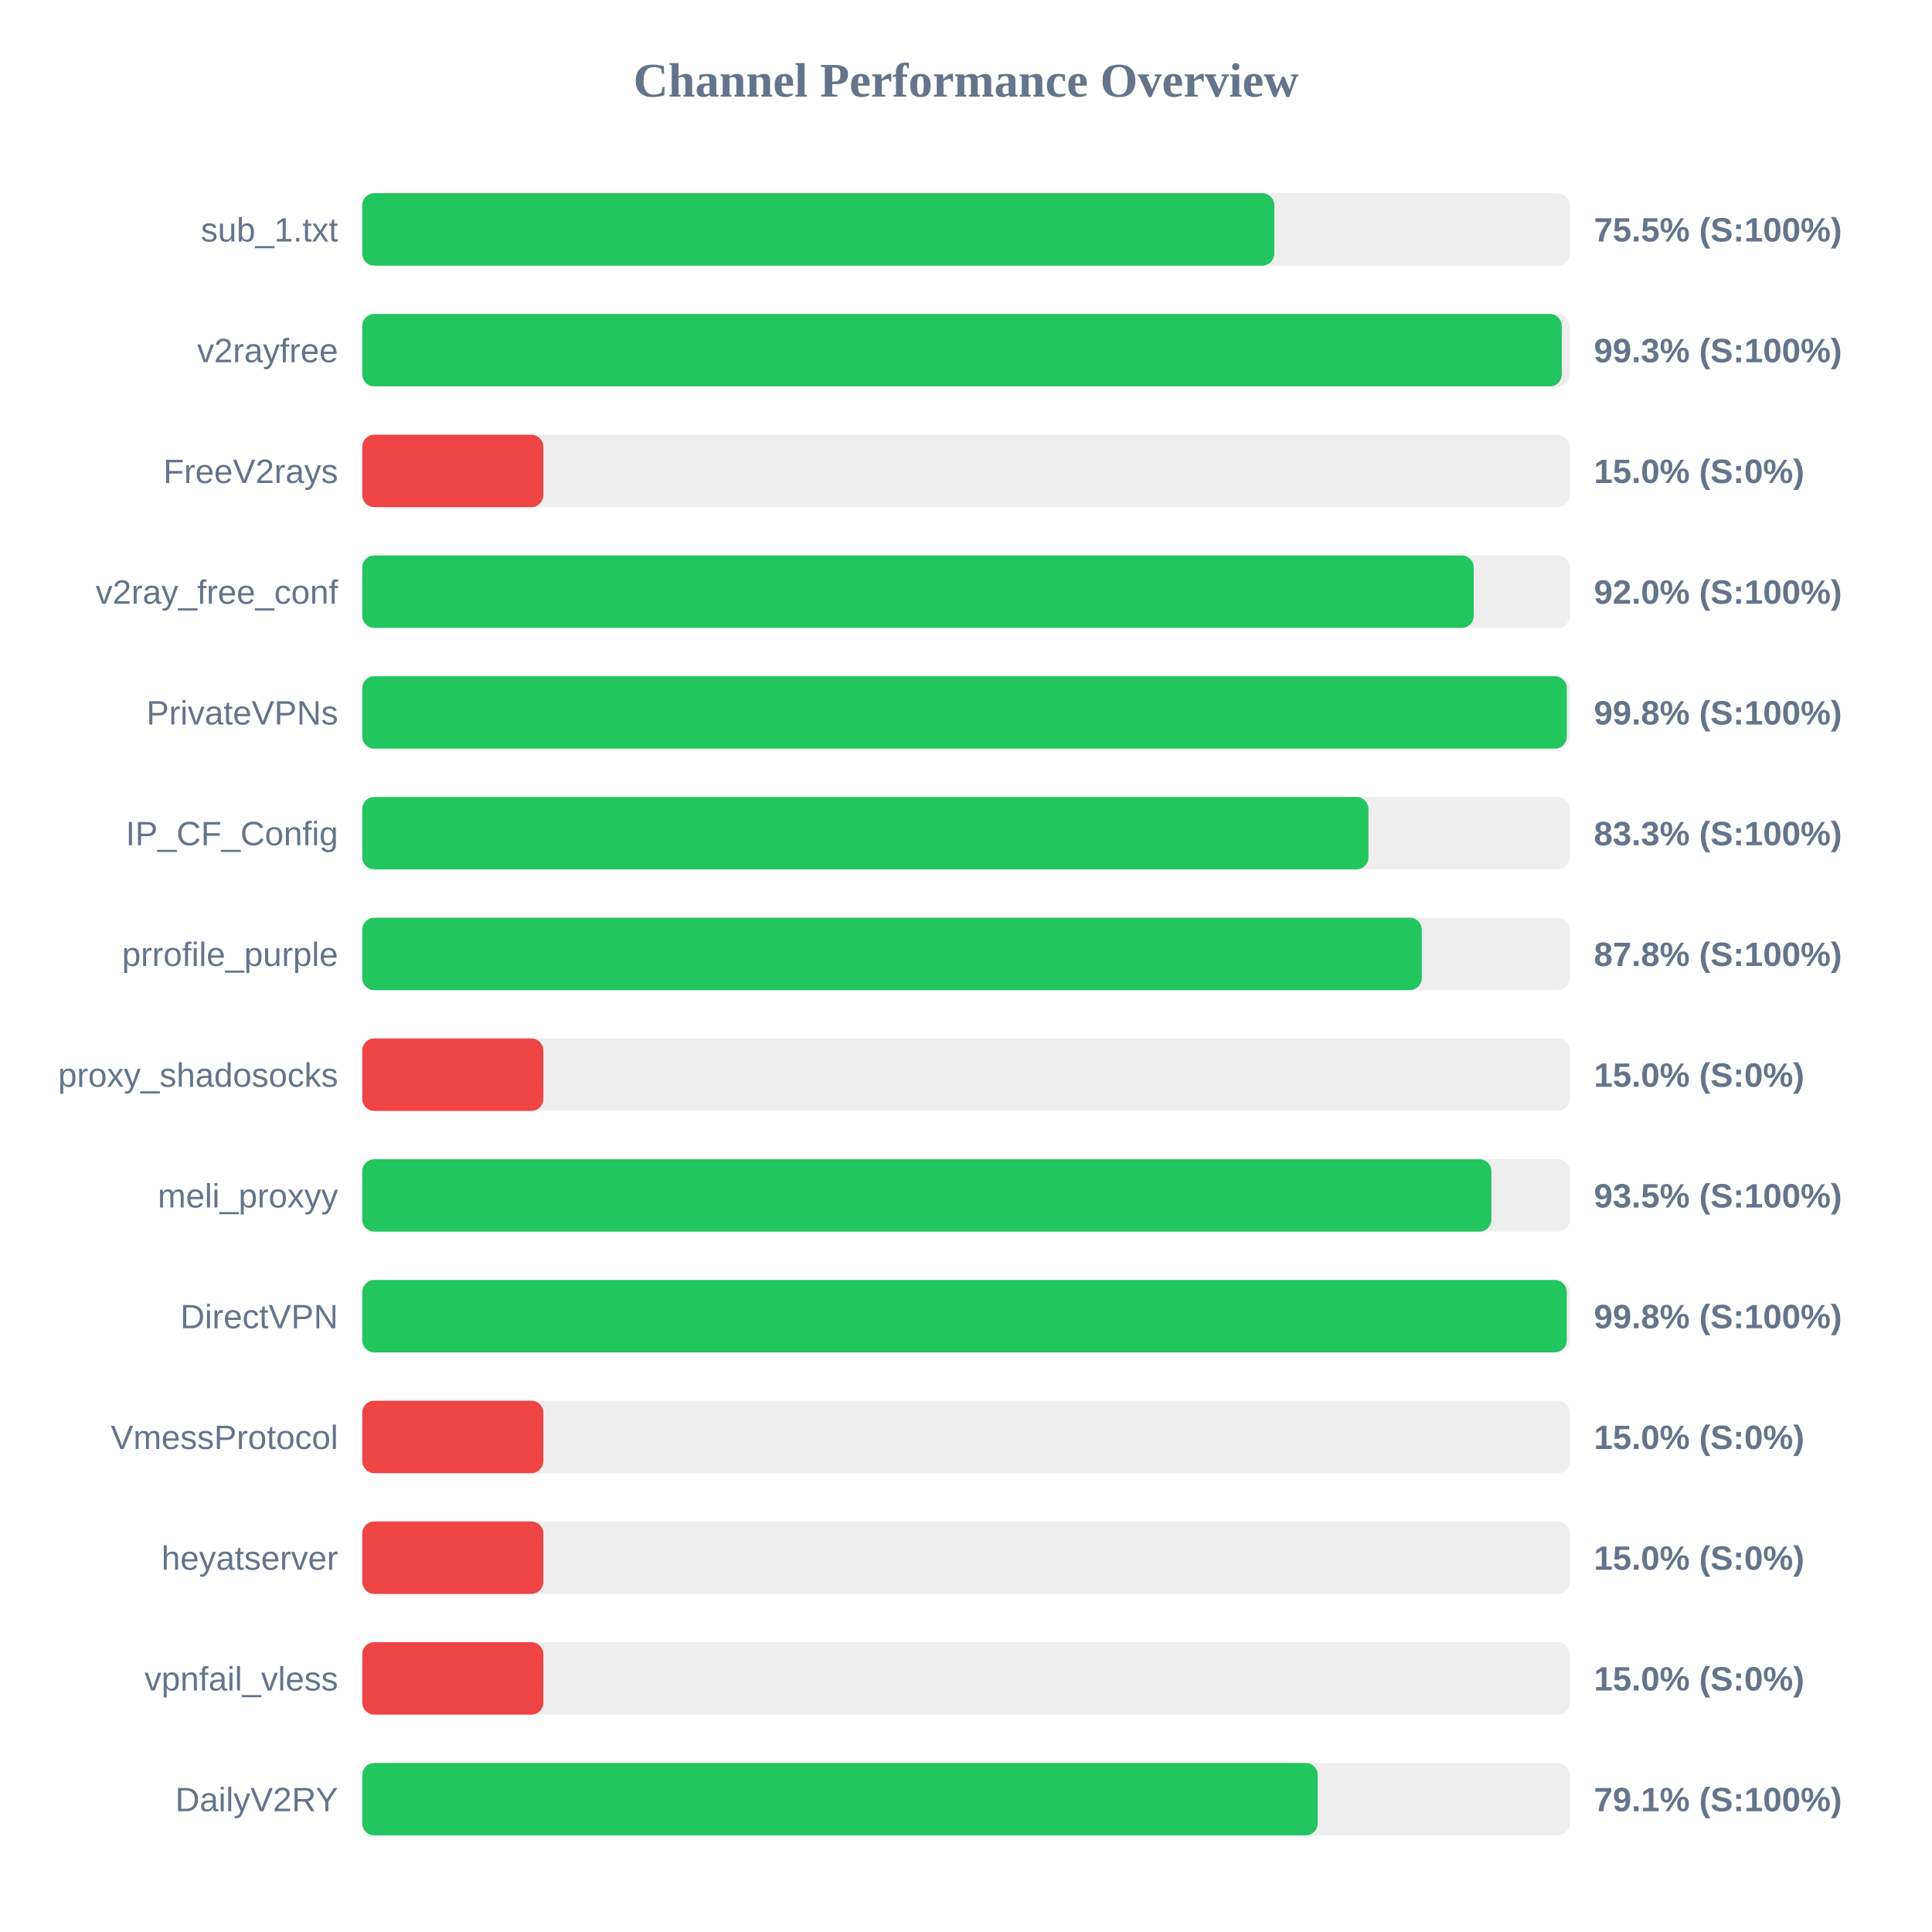
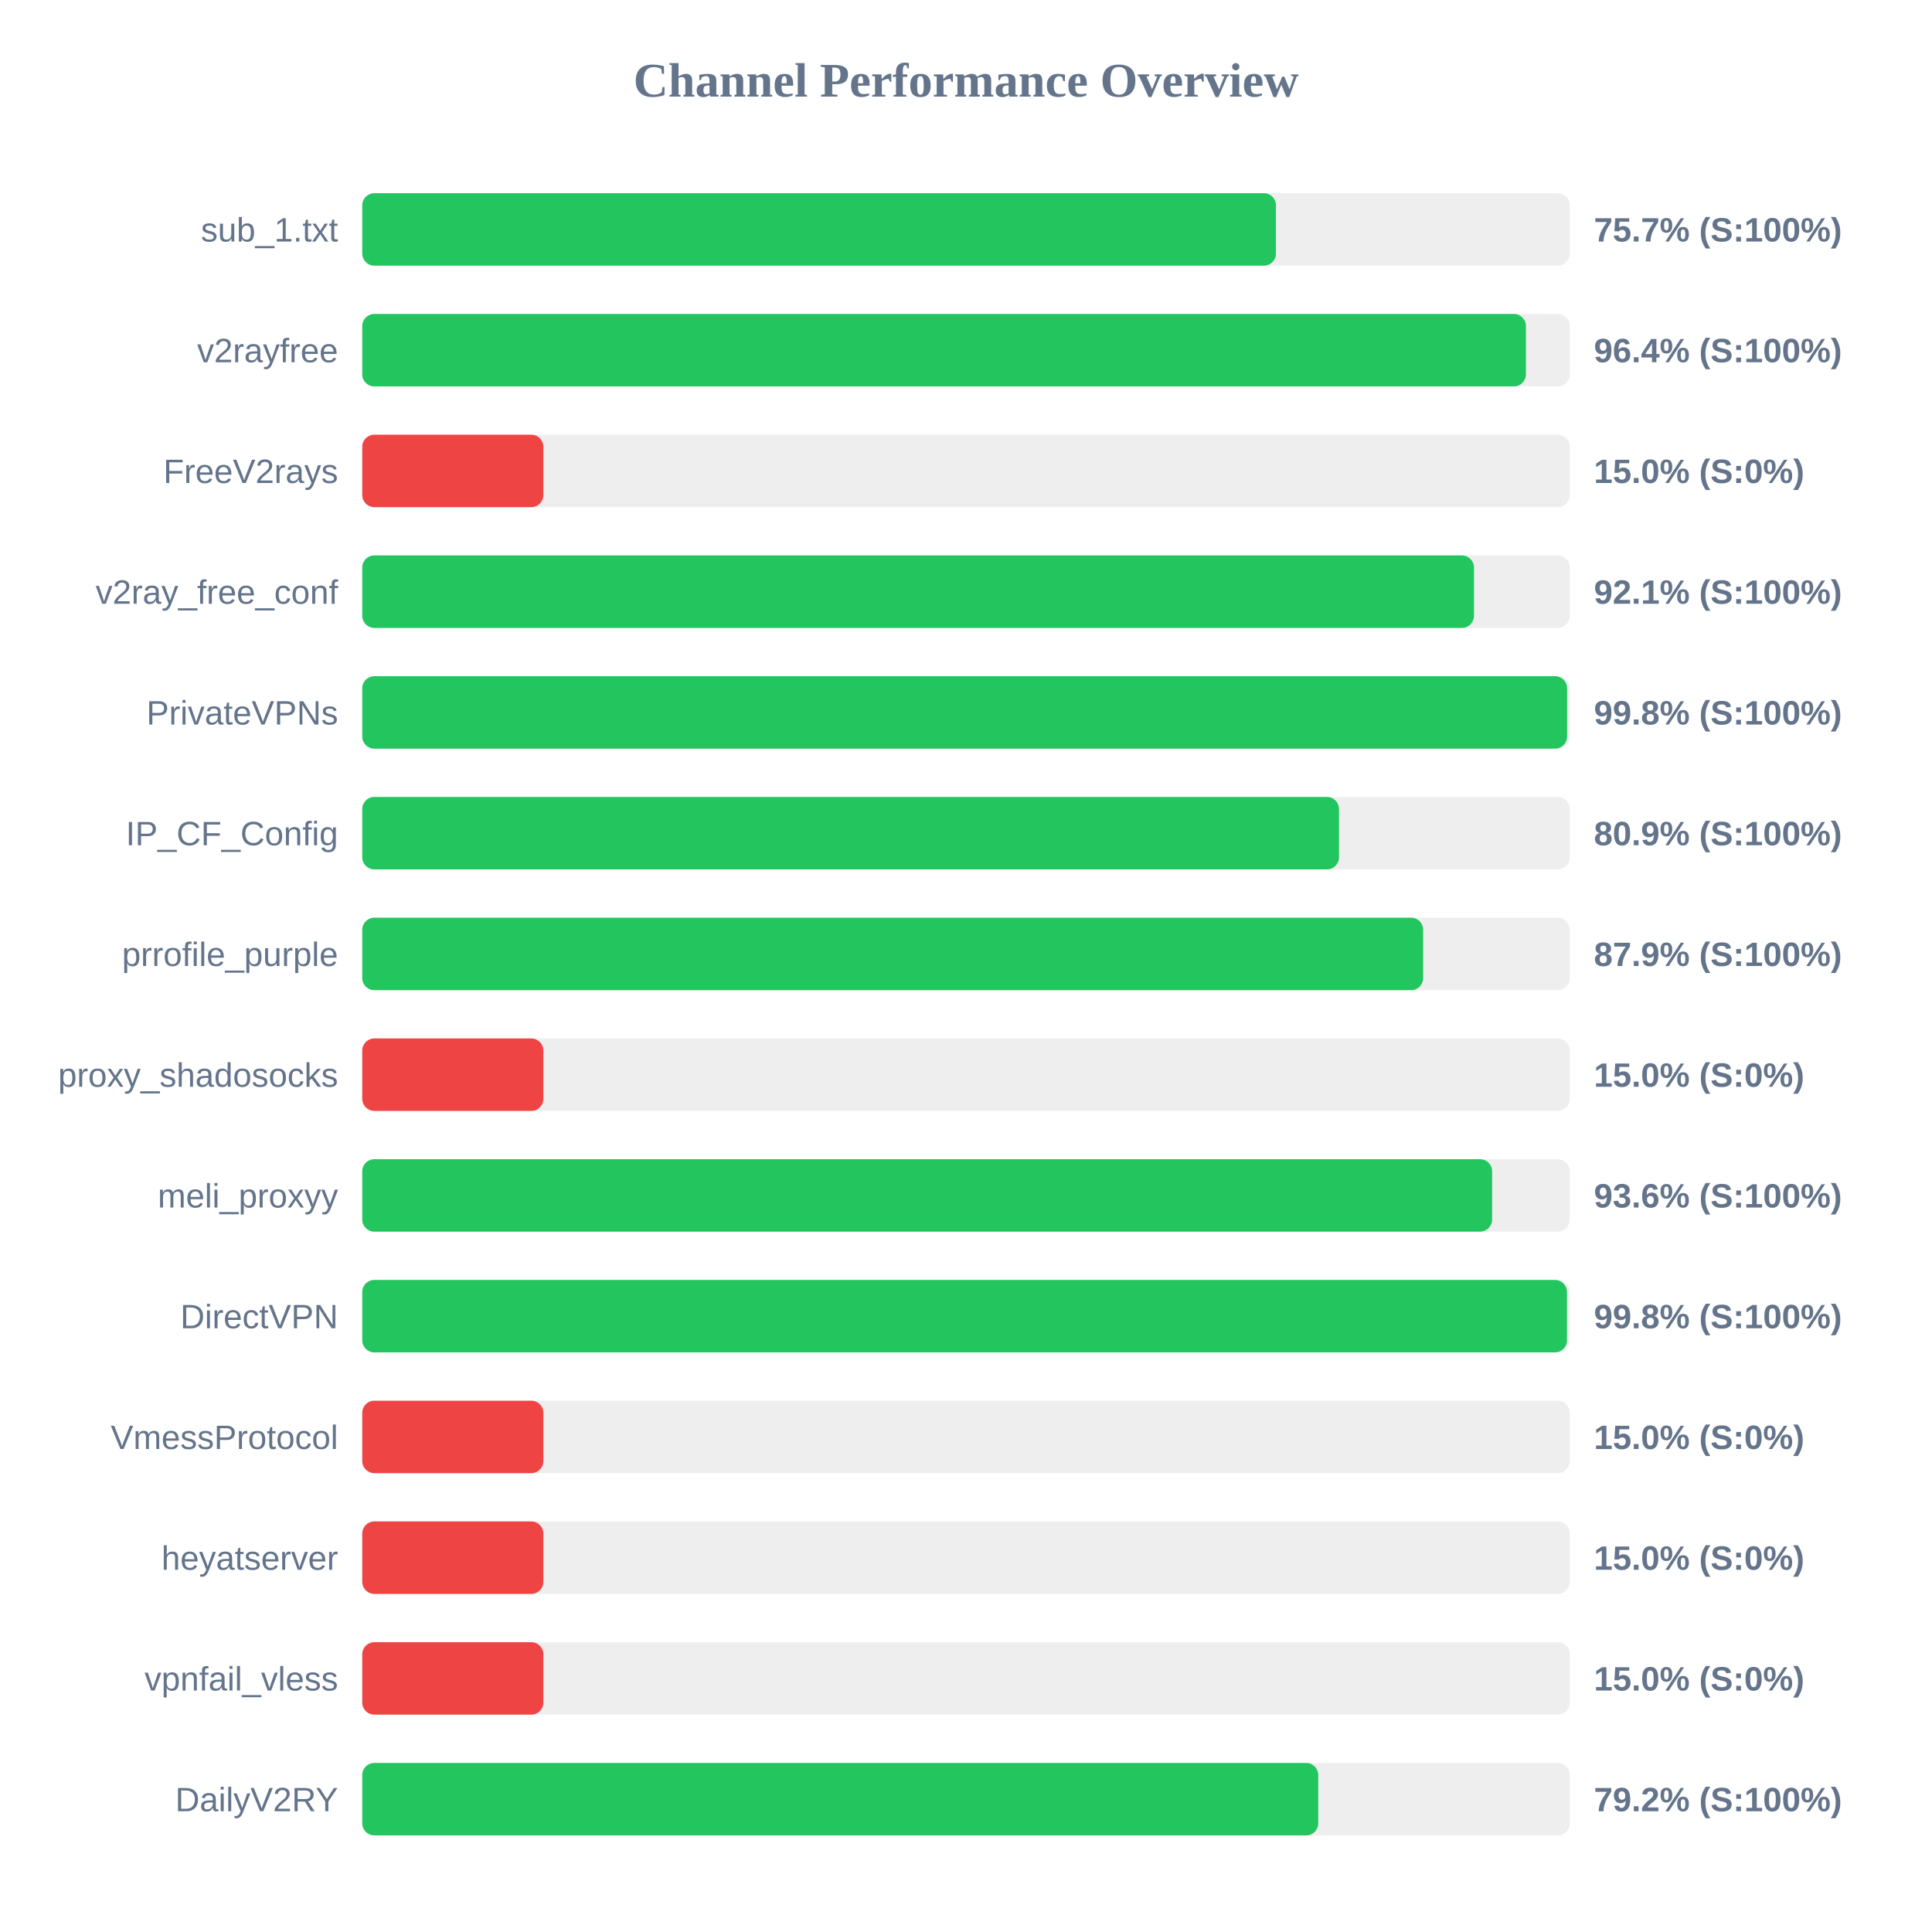
<svg xmlns="http://www.w3.org/2000/svg" width="800" height="800" version="1.1">
  <style>
        .row { font: 14px Arial; fill: #64748b; }
        .score { font: bold 14px Arial; fill: #64748b; }
    </style>
  <text x="400" y="40" text-anchor="middle" font-size="20px" font-weight="bold" fill="#64748b">Channel Performance Overview</text>
  <rect x="150" y="80" width="500" height="30" fill="#eee" rx="5" />
-   <rect x="150" y="80" width="377.65" height="30" fill="#22c55e" rx="5" />
+   <rect x="150" y="80" width="378.35" height="30" fill="#22c55e" rx="5" />
  <text x="140" y="100" text-anchor="end" class="row">sub_1.txt</text>
-   <text x="660" y="100" text-anchor="start" class="score">75.5% (S:100%)</text>
+   <text x="660" y="100" text-anchor="start" class="score">75.7% (S:100%)</text>
  <rect x="150" y="130" width="500" height="30" fill="#eee" rx="5" />
-   <rect x="150" y="130" width="496.7" height="30" fill="#22c55e" rx="5" />
+   <rect x="150" y="130" width="481.85" height="30" fill="#22c55e" rx="5" />
  <text x="140" y="150" text-anchor="end" class="row">v2rayfree</text>
-   <text x="660" y="150" text-anchor="start" class="score">99.3% (S:100%)</text>
+   <text x="660" y="150" text-anchor="start" class="score">96.4% (S:100%)</text>
  <rect x="150" y="180" width="500" height="30" fill="#eee" rx="5" />
  <rect x="150" y="180" width="75.0" height="30" fill="#ef4444" rx="5" />
  <text x="140" y="200" text-anchor="end" class="row">FreeV2rays</text>
  <text x="660" y="200" text-anchor="start" class="score">15.0% (S:0%)</text>
  <rect x="150" y="230" width="500" height="30" fill="#eee" rx="5" />
-   <rect x="150" y="230" width="460.25" height="30" fill="#22c55e" rx="5" />
+   <rect x="150" y="230" width="460.35" height="30" fill="#22c55e" rx="5" />
  <text x="140" y="250" text-anchor="end" class="row">v2ray_free_conf</text>
-   <text x="660" y="250" text-anchor="start" class="score">92.0% (S:100%)</text>
+   <text x="660" y="250" text-anchor="start" class="score">92.1% (S:100%)</text>
  <rect x="150" y="280" width="500" height="30" fill="#eee" rx="5" />
-   <rect x="150" y="280" width="498.8" height="30" fill="#22c55e" rx="5" />
+   <rect x="150" y="280" width="498.9" height="30" fill="#22c55e" rx="5" />
  <text x="140" y="300" text-anchor="end" class="row">PrivateVPNs</text>
  <text x="660" y="300" text-anchor="start" class="score">99.8% (S:100%)</text>
  <rect x="150" y="330" width="500" height="30" fill="#eee" rx="5" />
-   <rect x="150" y="330" width="416.65" height="30" fill="#22c55e" rx="5" />
+   <rect x="150" y="330" width="404.45" height="30" fill="#22c55e" rx="5" />
  <text x="140" y="350" text-anchor="end" class="row">IP_CF_Config</text>
-   <text x="660" y="350" text-anchor="start" class="score">83.3% (S:100%)</text>
+   <text x="660" y="350" text-anchor="start" class="score">80.9% (S:100%)</text>
  <rect x="150" y="380" width="500" height="30" fill="#eee" rx="5" />
-   <rect x="150" y="380" width="438.75" height="30" fill="#22c55e" rx="5" />
+   <rect x="150" y="380" width="439.3" height="30" fill="#22c55e" rx="5" />
  <text x="140" y="400" text-anchor="end" class="row">prrofile_purple</text>
-   <text x="660" y="400" text-anchor="start" class="score">87.8% (S:100%)</text>
+   <text x="660" y="400" text-anchor="start" class="score">87.9% (S:100%)</text>
  <rect x="150" y="430" width="500" height="30" fill="#eee" rx="5" />
  <rect x="150" y="430" width="75.0" height="30" fill="#ef4444" rx="5" />
  <text x="140" y="450" text-anchor="end" class="row">proxy_shadosocks</text>
  <text x="660" y="450" text-anchor="start" class="score">15.0% (S:0%)</text>
  <rect x="150" y="480" width="500" height="30" fill="#eee" rx="5" />
-   <rect x="150" y="480" width="467.55" height="30" fill="#22c55e" rx="5" />
+   <rect x="150" y="480" width="467.85" height="30" fill="#22c55e" rx="5" />
  <text x="140" y="500" text-anchor="end" class="row">meli_proxyy</text>
-   <text x="660" y="500" text-anchor="start" class="score">93.5% (S:100%)</text>
+   <text x="660" y="500" text-anchor="start" class="score">93.6% (S:100%)</text>
  <rect x="150" y="530" width="500" height="30" fill="#eee" rx="5" />
-   <rect x="150" y="530" width="498.75" height="30" fill="#22c55e" rx="5" />
+   <rect x="150" y="530" width="498.85" height="30" fill="#22c55e" rx="5" />
  <text x="140" y="550" text-anchor="end" class="row">DirectVPN</text>
  <text x="660" y="550" text-anchor="start" class="score">99.8% (S:100%)</text>
  <rect x="150" y="580" width="500" height="30" fill="#eee" rx="5" />
  <rect x="150" y="580" width="75.0" height="30" fill="#ef4444" rx="5" />
  <text x="140" y="600" text-anchor="end" class="row">VmessProtocol</text>
  <text x="660" y="600" text-anchor="start" class="score">15.0% (S:0%)</text>
  <rect x="150" y="630" width="500" height="30" fill="#eee" rx="5" />
  <rect x="150" y="630" width="75.0" height="30" fill="#ef4444" rx="5" />
  <text x="140" y="650" text-anchor="end" class="row">heyatserver</text>
  <text x="660" y="650" text-anchor="start" class="score">15.0% (S:0%)</text>
  <rect x="150" y="680" width="500" height="30" fill="#eee" rx="5" />
  <rect x="150" y="680" width="75.0" height="30" fill="#ef4444" rx="5" />
  <text x="140" y="700" text-anchor="end" class="row">vpnfail_vless</text>
  <text x="660" y="700" text-anchor="start" class="score">15.0% (S:0%)</text>
  <rect x="150" y="730" width="500" height="30" fill="#eee" rx="5" />
-   <rect x="150" y="730" width="395.65" height="30" fill="#22c55e" rx="5" />
+   <rect x="150" y="730" width="395.85" height="30" fill="#22c55e" rx="5" />
  <text x="140" y="750" text-anchor="end" class="row">DailyV2RY</text>
-   <text x="660" y="750" text-anchor="start" class="score">79.1% (S:100%)</text>
+   <text x="660" y="750" text-anchor="start" class="score">79.2% (S:100%)</text>
</svg>
